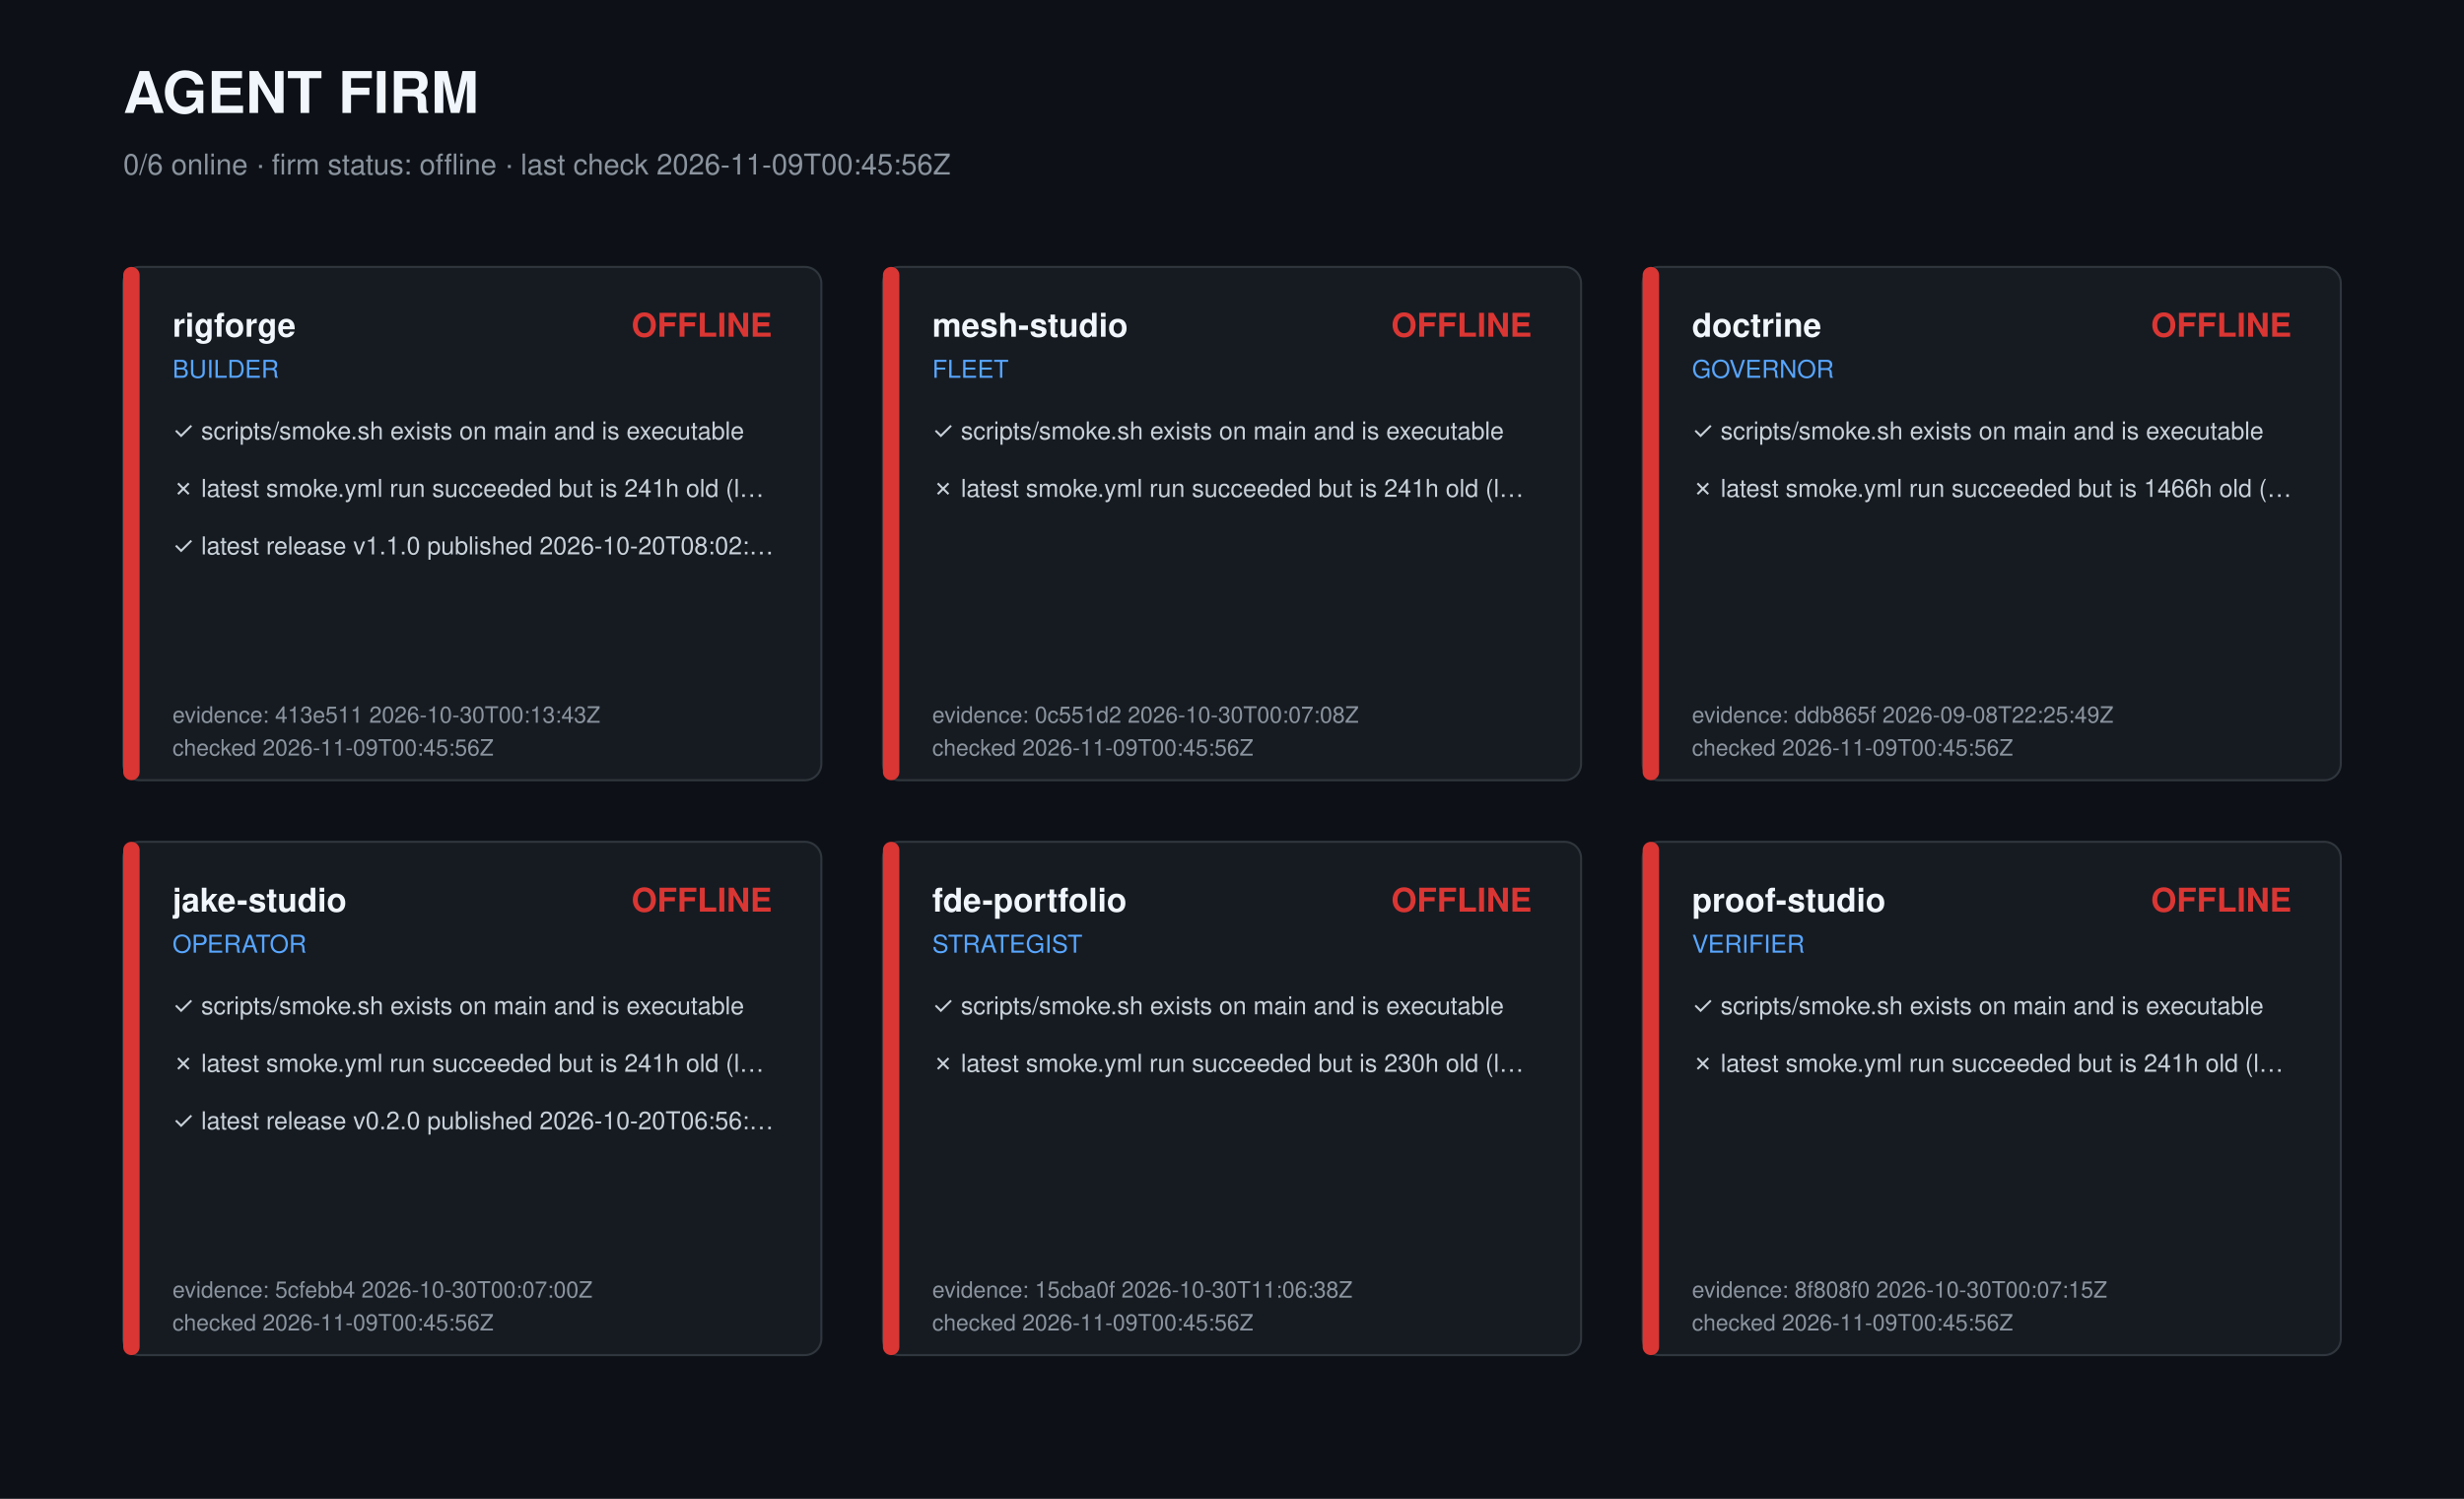
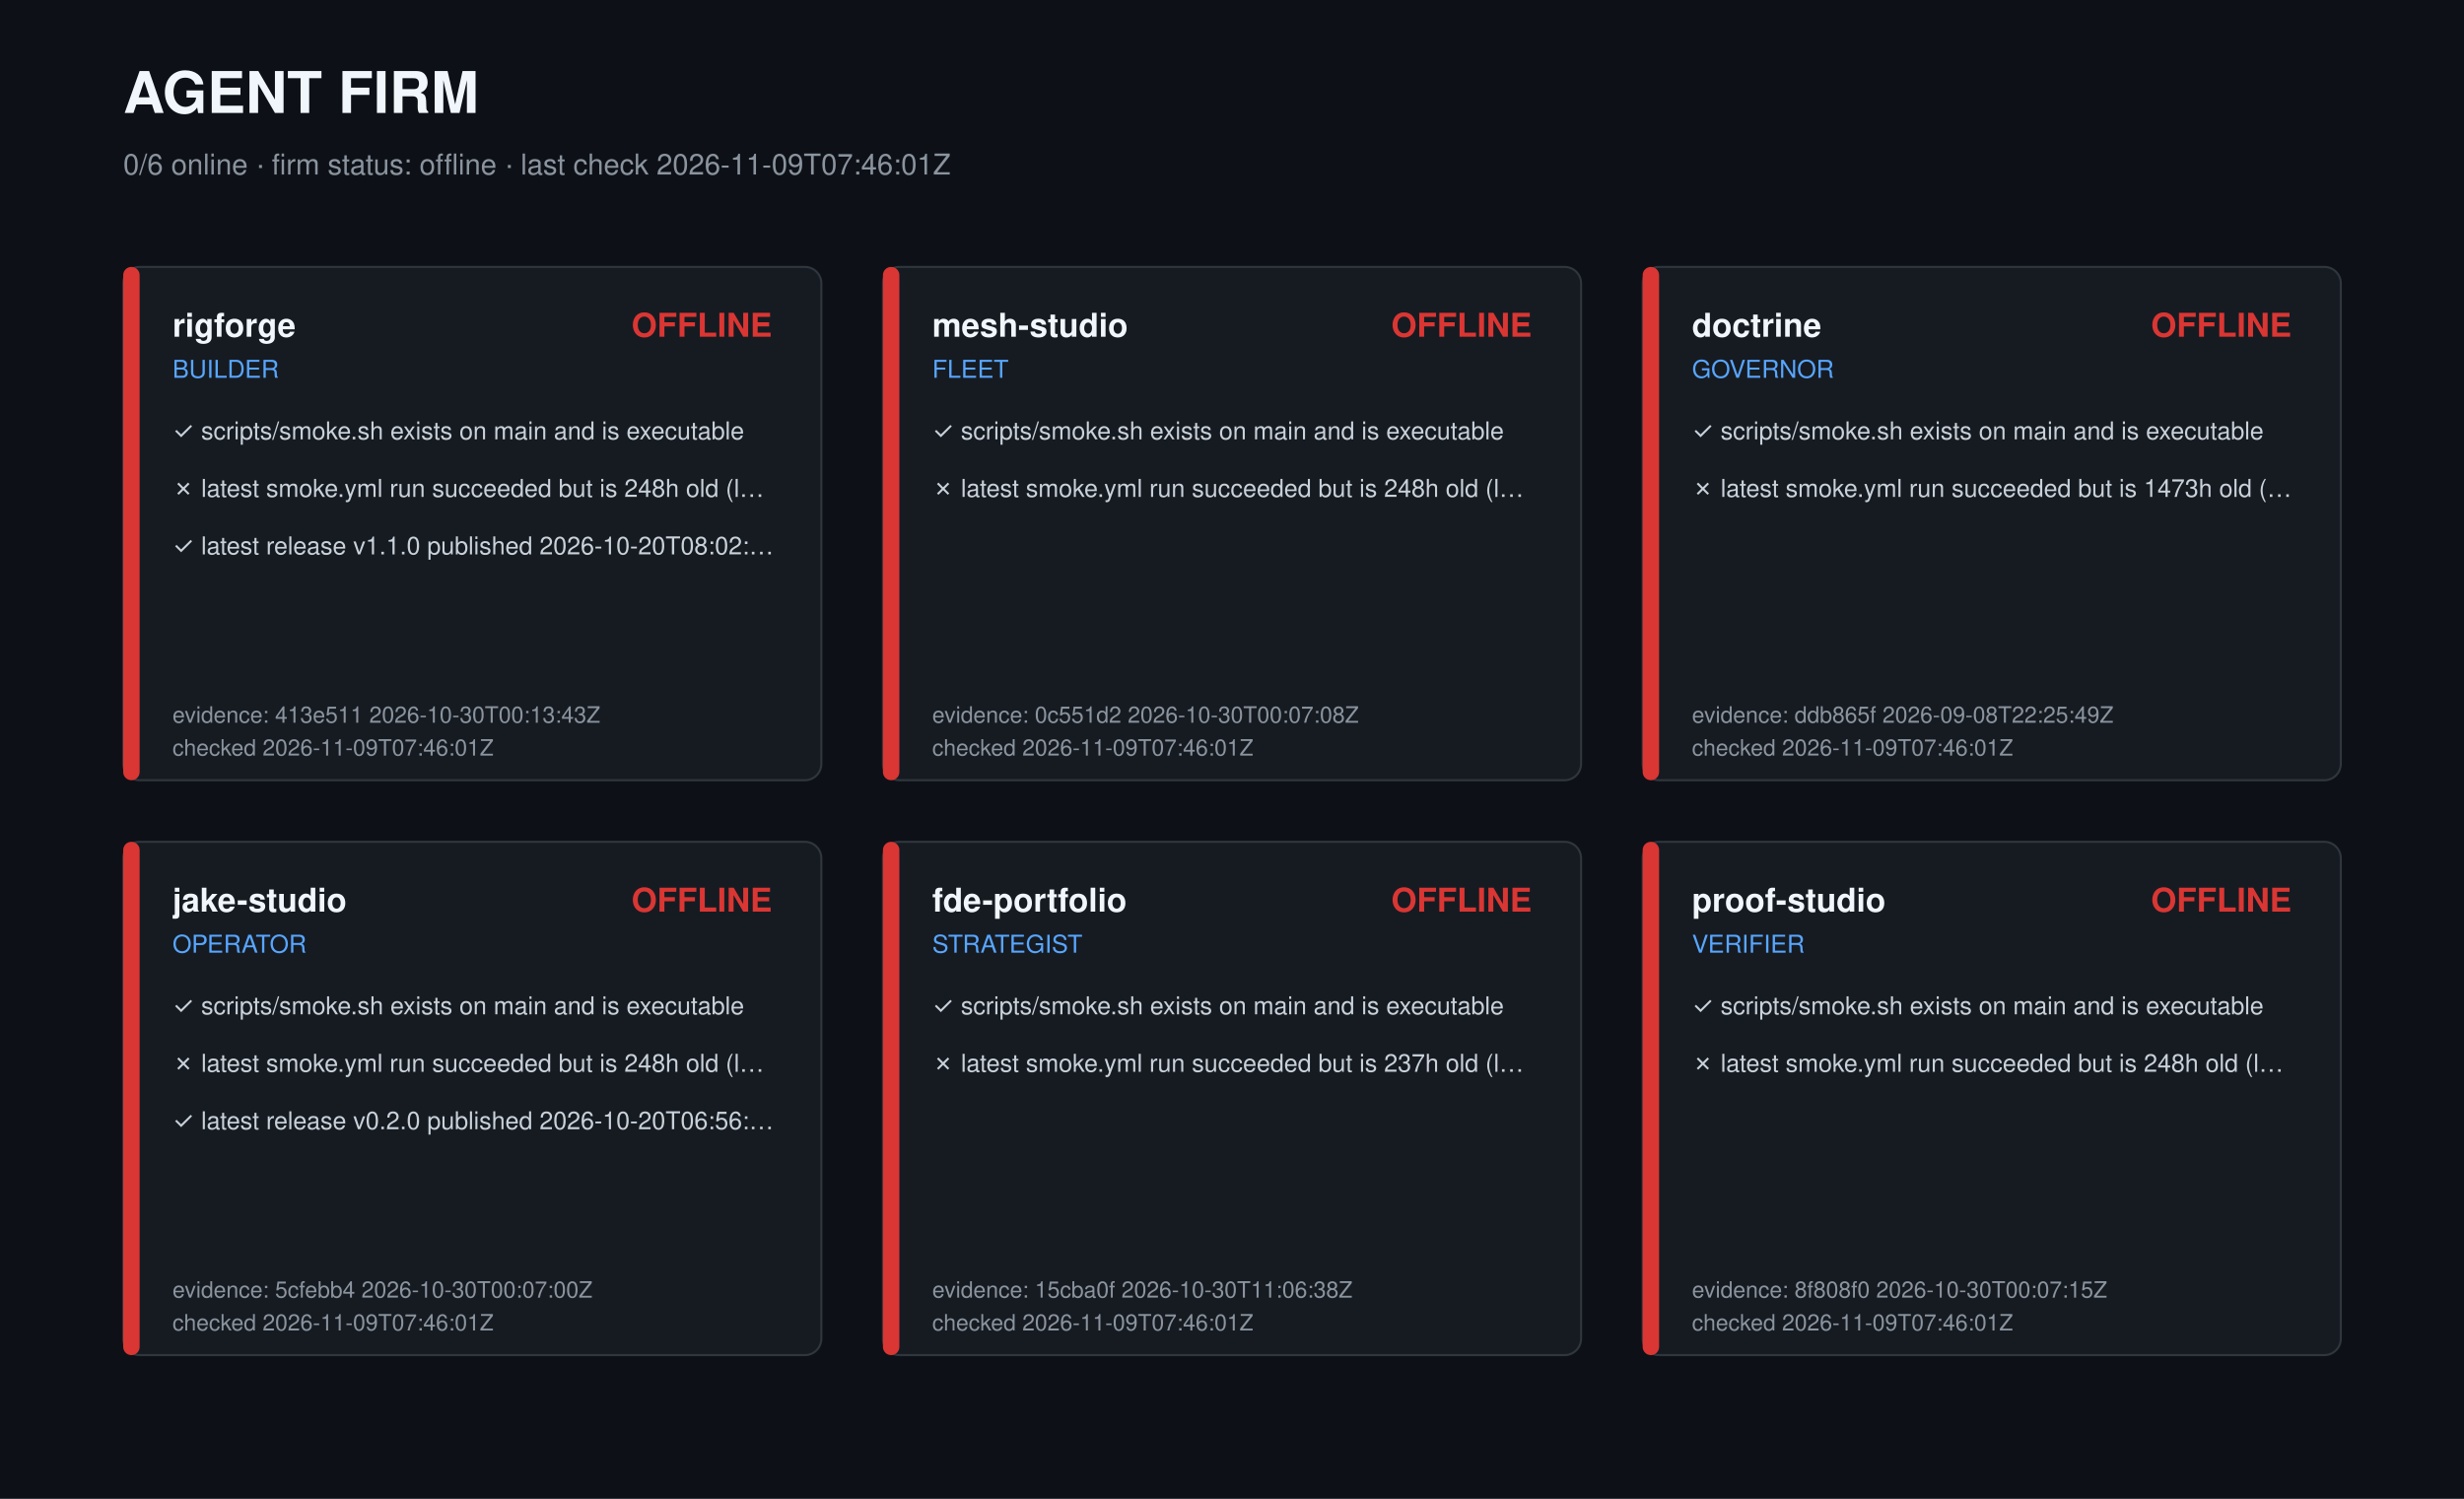
<svg xmlns="http://www.w3.org/2000/svg" width="1200" height="730" viewBox="0 0 1200 730" role="img" aria-label="Agent firm dashboard">
  <style>text{font-family:-apple-system,Segoe UI,Helvetica,Arial,sans-serif;fill:#c9d1d9}.t{font-size:28px;font-weight:700;fill:#f0f6fc}.s{font-size:14px;fill:#8b949e}.r{font-size:16px;font-weight:600;fill:#f0f6fc}.k{font-size:12px;fill:#58a6ff}.c{font-size:12px}.m{font-size:11px;fill:#8b949e}</style>
  <rect width="1200" height="730" fill="#0d1117" />
  <text class="t" x="60" y="55">AGENT FIRM</text>
-   <text class="s" x="60" y="85">0/6 online · firm status: offline · last check 2026-11-09T00:45:56Z</text>
+   <text class="s" x="60" y="85">0/6 online · firm status: offline · last check 2026-11-09T07:46:01Z</text>
  <g transform="translate(60,130)">
    <rect width="340" height="250" rx="8" fill="#161b22" stroke="#30363d" />
    <rect width="8" height="250" rx="4" fill="#da3633" />
    <text class="r" x="24" y="34">rigforge</text>
    <text class="k" x="24" y="54">BUILDER</text>
    <text class="r" x="316" y="34" text-anchor="end" fill="#da3633" style="fill:#da3633">OFFLINE</text>
    <text class="c" x="24" y="84">✓ scripts/smoke.sh exists on main and is executable</text>
-     <text class="c" x="24" y="112">✗ latest smoke.yml run succeeded but is 241h old (l…</text>
+     <text class="c" x="24" y="112">✗ latest smoke.yml run succeeded but is 248h old (l…</text>
    <text class="c" x="24" y="140">✓ latest release v1.1.0 published 2026-10-20T08:02:…</text>
    <text class="m" x="24" y="222">evidence: 413e511 2026-10-30T00:13:43Z</text>
-     <text class="m" x="24" y="238">checked 2026-11-09T00:45:56Z</text>
+     <text class="m" x="24" y="238">checked 2026-11-09T07:46:01Z</text>
  </g>
  <g transform="translate(430,130)">
    <rect width="340" height="250" rx="8" fill="#161b22" stroke="#30363d" />
    <rect width="8" height="250" rx="4" fill="#da3633" />
    <text class="r" x="24" y="34">mesh-studio</text>
    <text class="k" x="24" y="54">FLEET</text>
    <text class="r" x="316" y="34" text-anchor="end" fill="#da3633" style="fill:#da3633">OFFLINE</text>
    <text class="c" x="24" y="84">✓ scripts/smoke.sh exists on main and is executable</text>
-     <text class="c" x="24" y="112">✗ latest smoke.yml run succeeded but is 241h old (l…</text>
+     <text class="c" x="24" y="112">✗ latest smoke.yml run succeeded but is 248h old (l…</text>
    <text class="m" x="24" y="222">evidence: 0c551d2 2026-10-30T00:07:08Z</text>
-     <text class="m" x="24" y="238">checked 2026-11-09T00:45:56Z</text>
+     <text class="m" x="24" y="238">checked 2026-11-09T07:46:01Z</text>
  </g>
  <g transform="translate(800,130)">
    <rect width="340" height="250" rx="8" fill="#161b22" stroke="#30363d" />
    <rect width="8" height="250" rx="4" fill="#da3633" />
    <text class="r" x="24" y="34">doctrine</text>
    <text class="k" x="24" y="54">GOVERNOR</text>
    <text class="r" x="316" y="34" text-anchor="end" fill="#da3633" style="fill:#da3633">OFFLINE</text>
    <text class="c" x="24" y="84">✓ scripts/smoke.sh exists on main and is executable</text>
-     <text class="c" x="24" y="112">✗ latest smoke.yml run succeeded but is 1466h old (…</text>
+     <text class="c" x="24" y="112">✗ latest smoke.yml run succeeded but is 1473h old (…</text>
    <text class="m" x="24" y="222">evidence: ddb865f 2026-09-08T22:25:49Z</text>
-     <text class="m" x="24" y="238">checked 2026-11-09T00:45:56Z</text>
+     <text class="m" x="24" y="238">checked 2026-11-09T07:46:01Z</text>
  </g>
  <g transform="translate(60,410)">
    <rect width="340" height="250" rx="8" fill="#161b22" stroke="#30363d" />
    <rect width="8" height="250" rx="4" fill="#da3633" />
    <text class="r" x="24" y="34">jake-studio</text>
    <text class="k" x="24" y="54">OPERATOR</text>
    <text class="r" x="316" y="34" text-anchor="end" fill="#da3633" style="fill:#da3633">OFFLINE</text>
    <text class="c" x="24" y="84">✓ scripts/smoke.sh exists on main and is executable</text>
-     <text class="c" x="24" y="112">✗ latest smoke.yml run succeeded but is 241h old (l…</text>
+     <text class="c" x="24" y="112">✗ latest smoke.yml run succeeded but is 248h old (l…</text>
    <text class="c" x="24" y="140">✓ latest release v0.2.0 published 2026-10-20T06:56:…</text>
    <text class="m" x="24" y="222">evidence: 5cfebb4 2026-10-30T00:07:00Z</text>
-     <text class="m" x="24" y="238">checked 2026-11-09T00:45:56Z</text>
+     <text class="m" x="24" y="238">checked 2026-11-09T07:46:01Z</text>
  </g>
  <g transform="translate(430,410)">
    <rect width="340" height="250" rx="8" fill="#161b22" stroke="#30363d" />
    <rect width="8" height="250" rx="4" fill="#da3633" />
    <text class="r" x="24" y="34">fde-portfolio</text>
    <text class="k" x="24" y="54">STRATEGIST</text>
    <text class="r" x="316" y="34" text-anchor="end" fill="#da3633" style="fill:#da3633">OFFLINE</text>
    <text class="c" x="24" y="84">✓ scripts/smoke.sh exists on main and is executable</text>
-     <text class="c" x="24" y="112">✗ latest smoke.yml run succeeded but is 230h old (l…</text>
+     <text class="c" x="24" y="112">✗ latest smoke.yml run succeeded but is 237h old (l…</text>
    <text class="m" x="24" y="222">evidence: 15cba0f 2026-10-30T11:06:38Z</text>
-     <text class="m" x="24" y="238">checked 2026-11-09T00:45:56Z</text>
+     <text class="m" x="24" y="238">checked 2026-11-09T07:46:01Z</text>
  </g>
  <g transform="translate(800,410)">
    <rect width="340" height="250" rx="8" fill="#161b22" stroke="#30363d" />
    <rect width="8" height="250" rx="4" fill="#da3633" />
    <text class="r" x="24" y="34">proof-studio</text>
    <text class="k" x="24" y="54">VERIFIER</text>
    <text class="r" x="316" y="34" text-anchor="end" fill="#da3633" style="fill:#da3633">OFFLINE</text>
    <text class="c" x="24" y="84">✓ scripts/smoke.sh exists on main and is executable</text>
-     <text class="c" x="24" y="112">✗ latest smoke.yml run succeeded but is 241h old (l…</text>
+     <text class="c" x="24" y="112">✗ latest smoke.yml run succeeded but is 248h old (l…</text>
    <text class="m" x="24" y="222">evidence: 8f808f0 2026-10-30T00:07:15Z</text>
-     <text class="m" x="24" y="238">checked 2026-11-09T00:45:56Z</text>
+     <text class="m" x="24" y="238">checked 2026-11-09T07:46:01Z</text>
  </g>
</svg>
